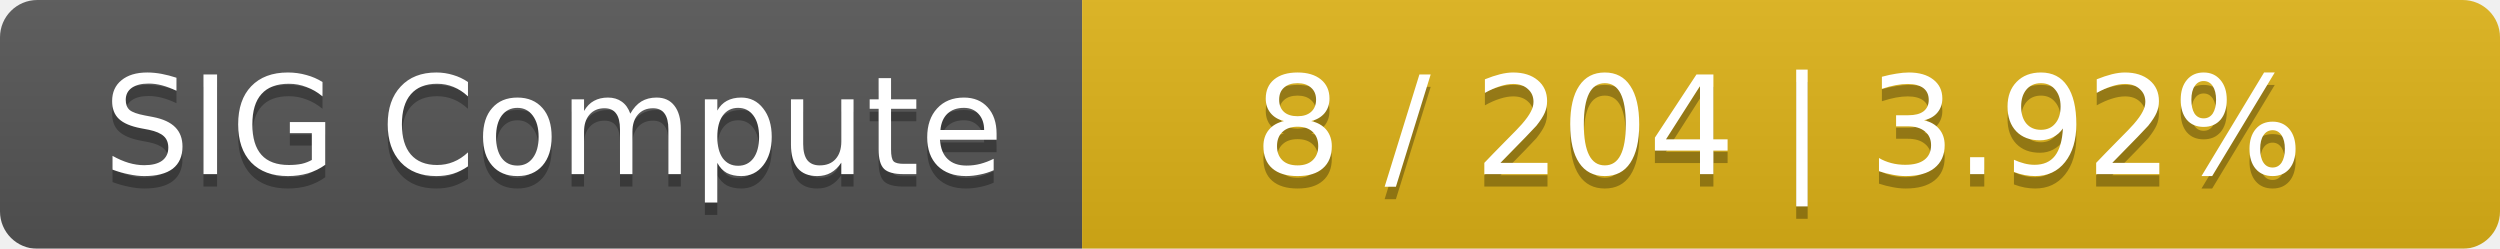
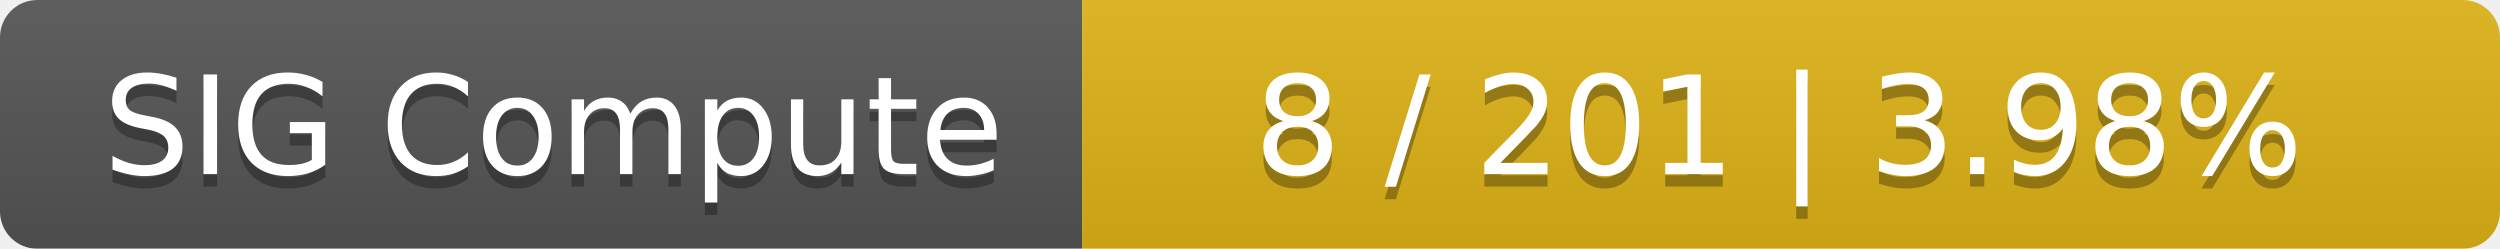
<svg xmlns="http://www.w3.org/2000/svg" width="201" height="20">
  <linearGradient id="smooth" x2="0" y2="100%">
    <stop offset="0" stop-color="#bbb" stop-opacity=".1" />
    <stop offset="1" stop-opacity=".1" />
  </linearGradient>
  <mask id="round">
    <rect width="201" height="20" rx="3" fill="#fff" />
  </mask>
  <g mask="url(#round)">
    <rect width="87" height="20" fill="#555" />
    <rect x="87" width="114" height="20" fill="#dfb317" />
    <rect width="201" height="20" fill="url(#smooth)" />
  </g>
  <g fill="#fff" text-anchor="middle" font-family="DejaVu Sans,Verdana,Geneva,sans-serif" font-size="11">
    <text x="44.5" y="15" fill="#010101" fill-opacity=".3">SIG Compute</text>
    <text x="44.5" y="14">SIG Compute</text>
-     <text x="143" y="15" fill="#010101" fill-opacity=".3">8 / 204    |    3.92%</text>
-     <text x="143" y="14">8 / 204    |    3.92%</text>
+     <text x="143" y="15" fill="#010101" fill-opacity=".3">8 / 201    |    3.98%</text>
+     <text x="143" y="14">8 / 201    |    3.98%</text>
  </g>
</svg>
